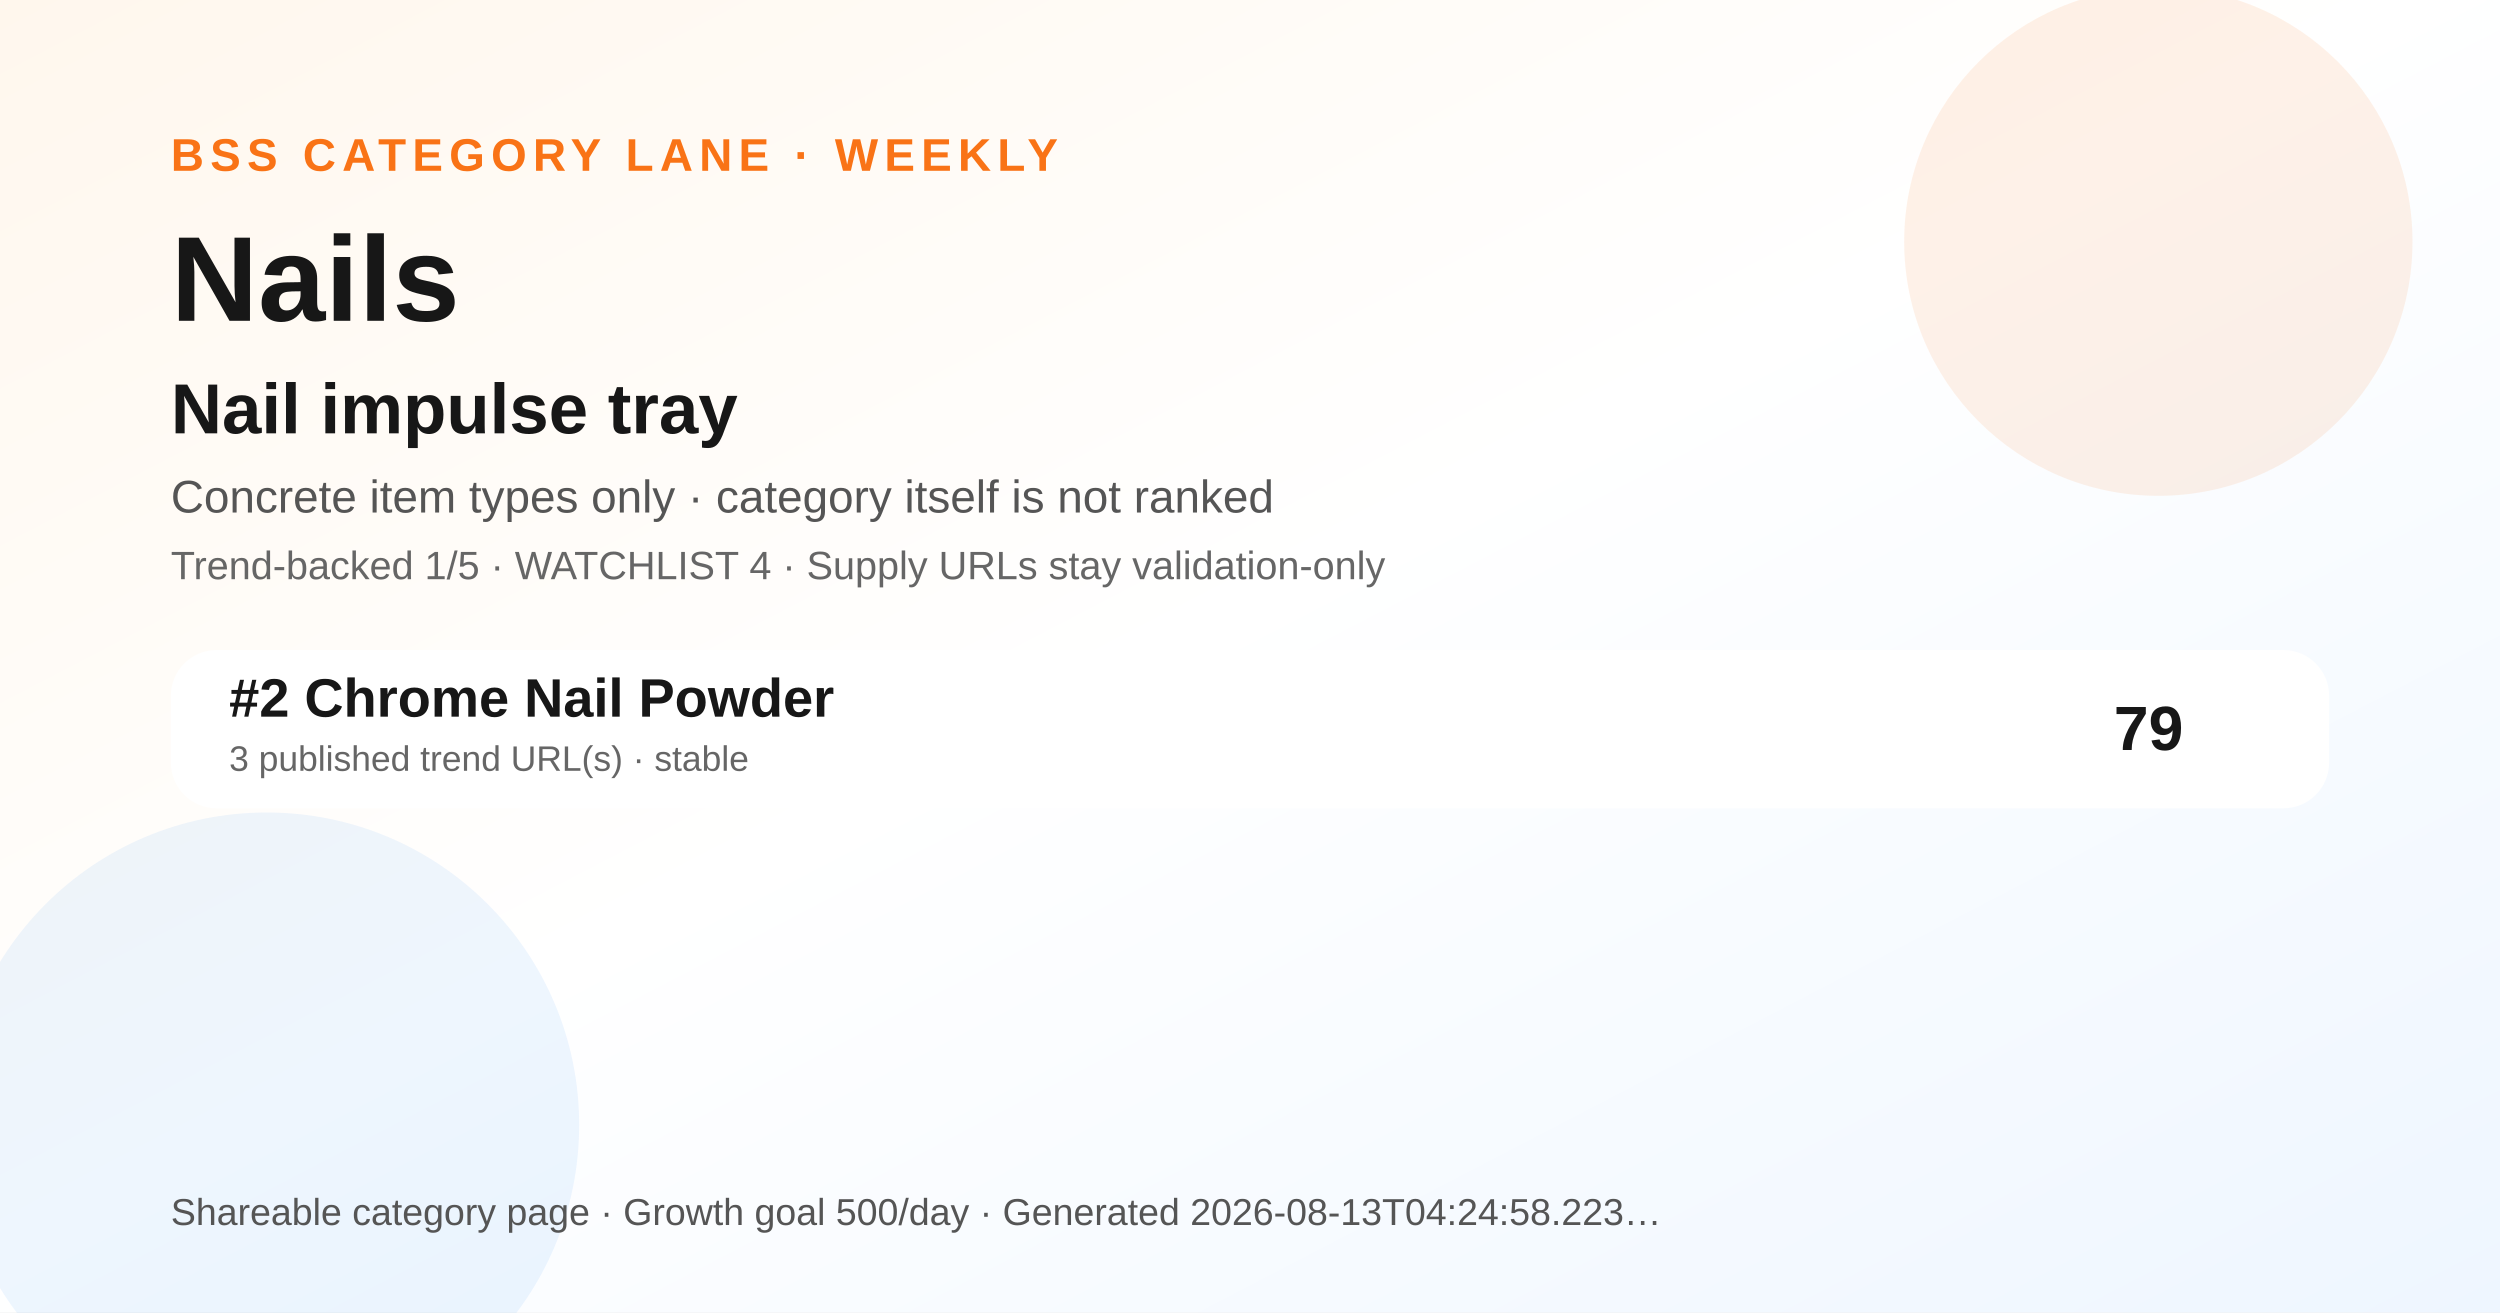
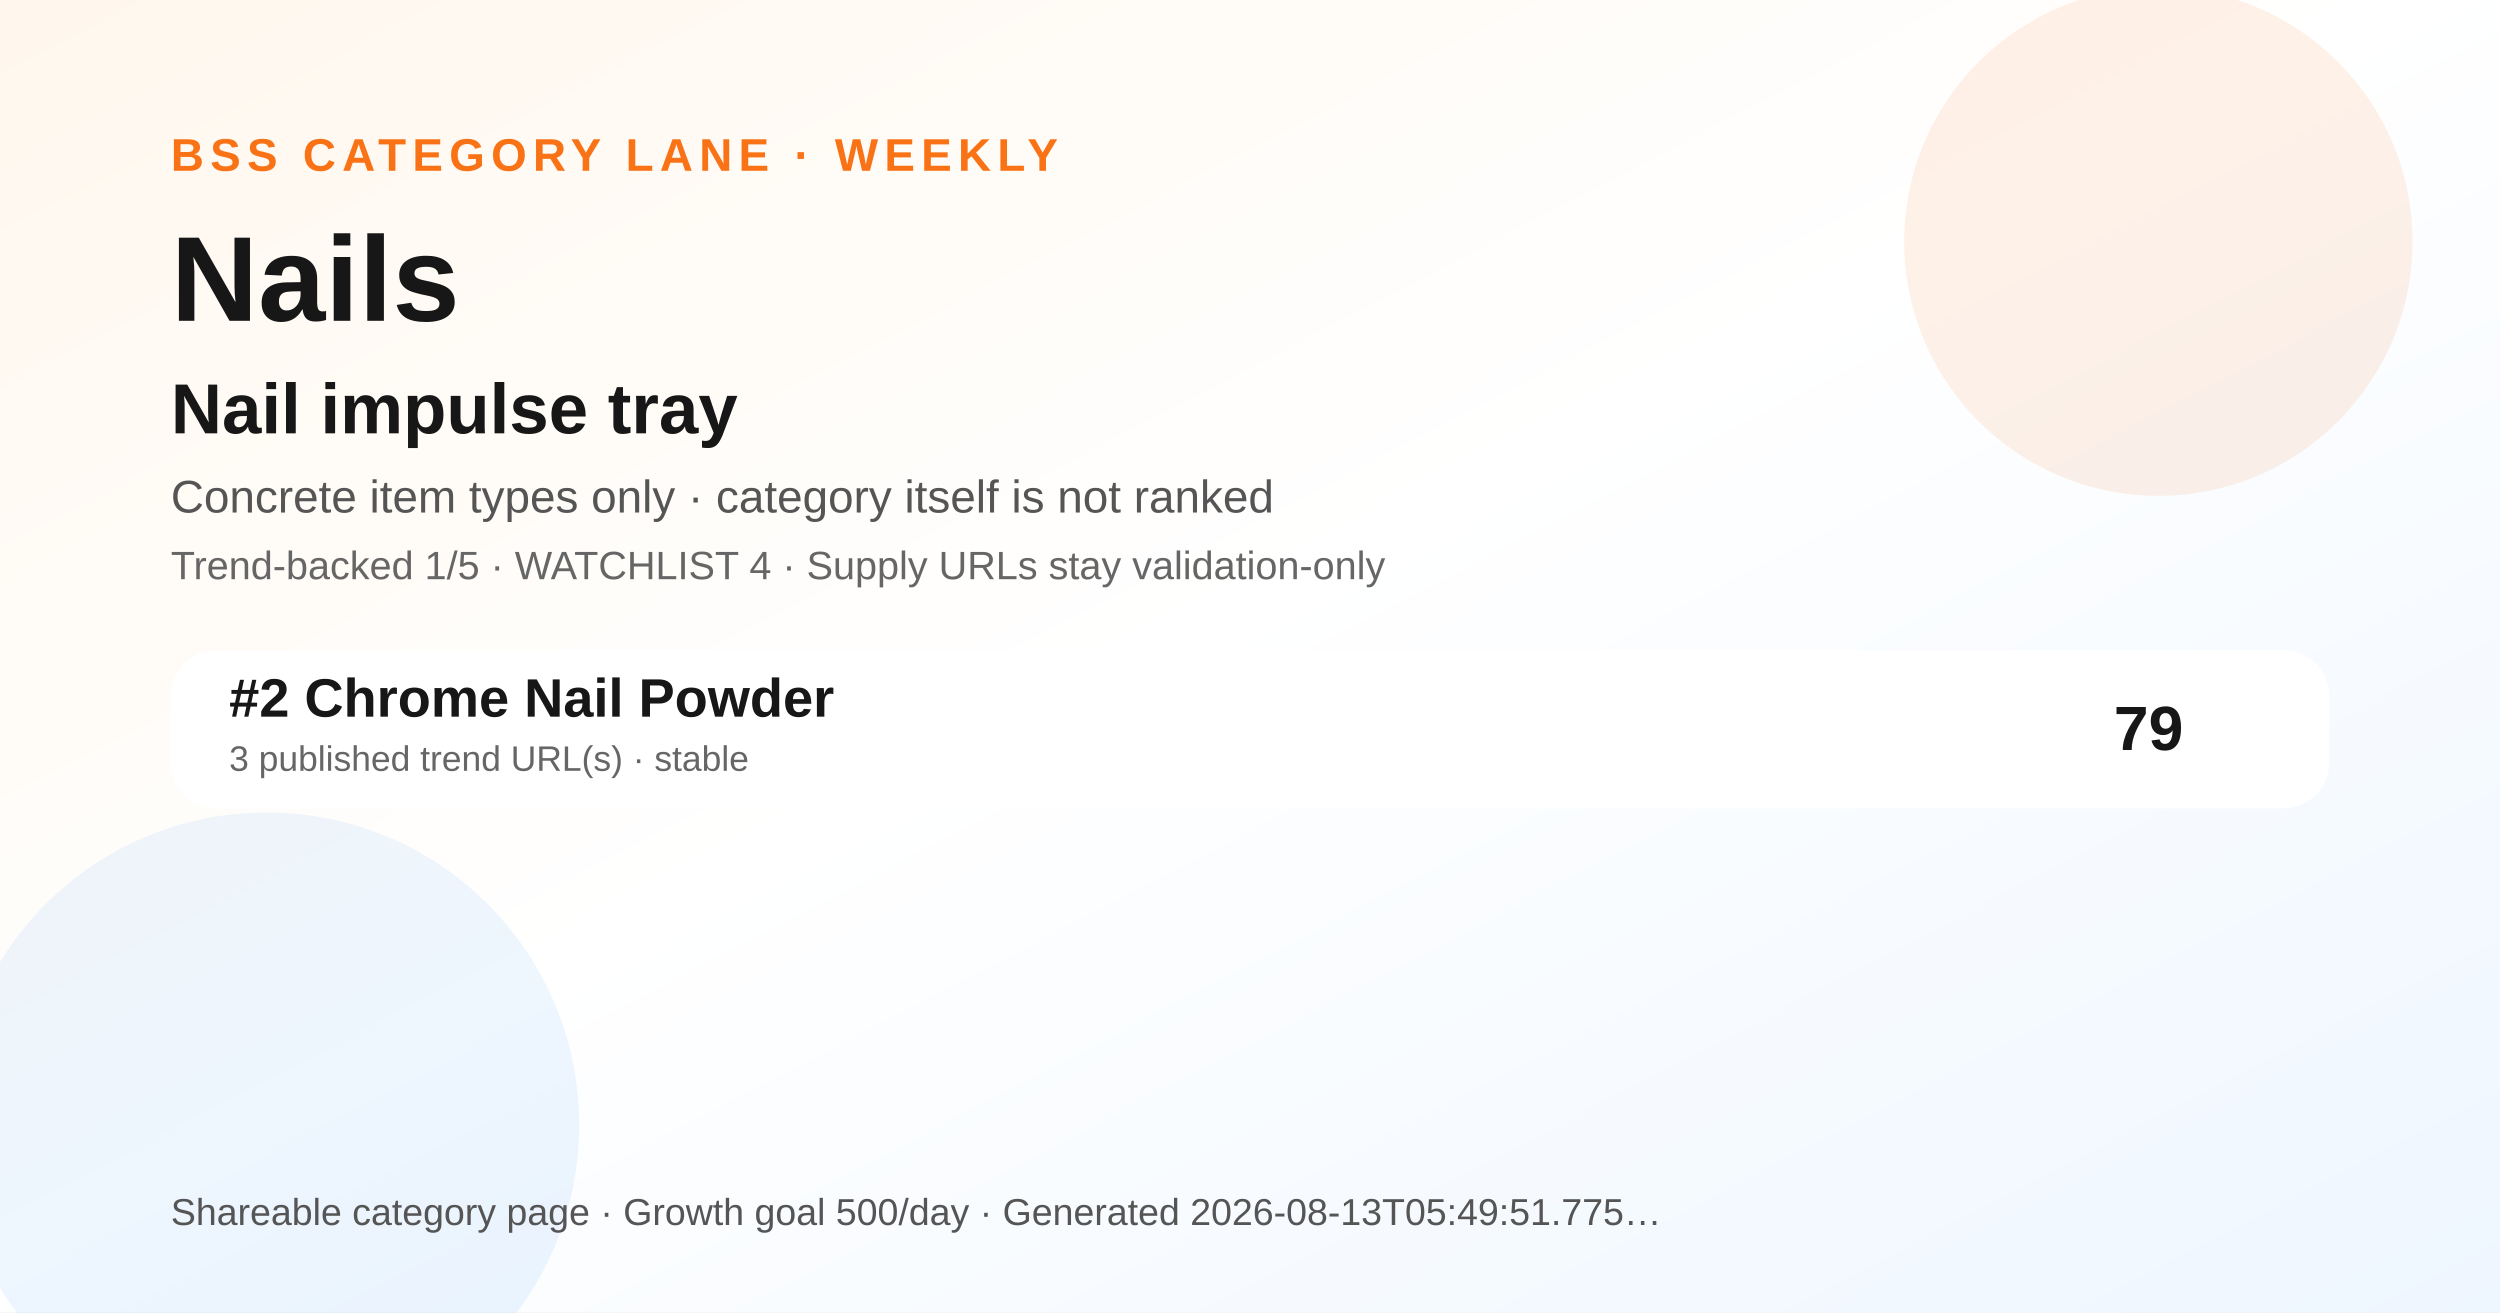
<svg xmlns="http://www.w3.org/2000/svg" width="1200" height="630" viewBox="0 0 1200 630" role="img" aria-label="Nails BSS category ranking social preview">
  <defs>
    <linearGradient id="bg" x1="0" y1="0" x2="1" y2="1">
      <stop offset="0" stop-color="#fff7ed" />
      <stop offset="0.48" stop-color="#ffffff" />
      <stop offset="1" stop-color="#eef6ff" />
    </linearGradient>
  </defs>
  <rect width="1200" height="630" fill="url(#bg)" />
  <circle cx="1036" cy="116" r="122" fill="#f97316" opacity="0.10" />
  <circle cx="128" cy="540" r="150" fill="#0072f5" opacity="0.07" />
  <text x="82" y="82" font-family="Arial, Helvetica, sans-serif" font-size="22" font-weight="700" fill="#f97316" letter-spacing="3">BSS CATEGORY LANE · WEEKLY</text>
  <text x="82" y="154" font-family="Arial, Helvetica, sans-serif" font-size="58" font-weight="800" fill="#171717">Nails</text>
  <text x="82" y="208" font-family="Arial, Helvetica, sans-serif" font-size="34" font-weight="800" fill="#171717">Nail impulse tray</text>
  <text x="82" y="246" font-family="Arial, Helvetica, sans-serif" font-size="22" fill="#555555">Concrete item types only · category itself is not ranked</text>
  <text x="82" y="278" font-family="Arial, Helvetica, sans-serif" font-size="19" fill="#666666">Trend-backed 1/5 · WATCHLIST 4 · Supply URLs stay validation-only</text>
  <g transform="translate(82 312)">
    <rect width="1036" height="76" rx="22" fill="#ffffff" opacity="0.96" />
    <text x="28" y="32" font-family="Arial, Helvetica, sans-serif" font-size="26" font-weight="700" fill="#171717">#2 Chrome Nail Powder</text>
    <text x="28" y="58" font-family="Arial, Helvetica, sans-serif" font-size="17" fill="#666666">3 published trend URL(s) · stable</text>
    <text x="966" y="48" text-anchor="end" font-family="Arial, Helvetica, sans-serif" font-size="30" font-weight="700" fill="#171717">79</text>
  </g>
  <g transform="translate(82 588)">
-     <text font-family="Arial, Helvetica, sans-serif" font-size="18" fill="#555555">Shareable category page · Growth goal 500/day · Generated 2026-08-13T04:24:58.223…</text>
+     <text font-family="Arial, Helvetica, sans-serif" font-size="18" fill="#555555">Shareable category page · Growth goal 500/day · Generated 2026-08-13T05:49:51.775…</text>
  </g>
</svg>
